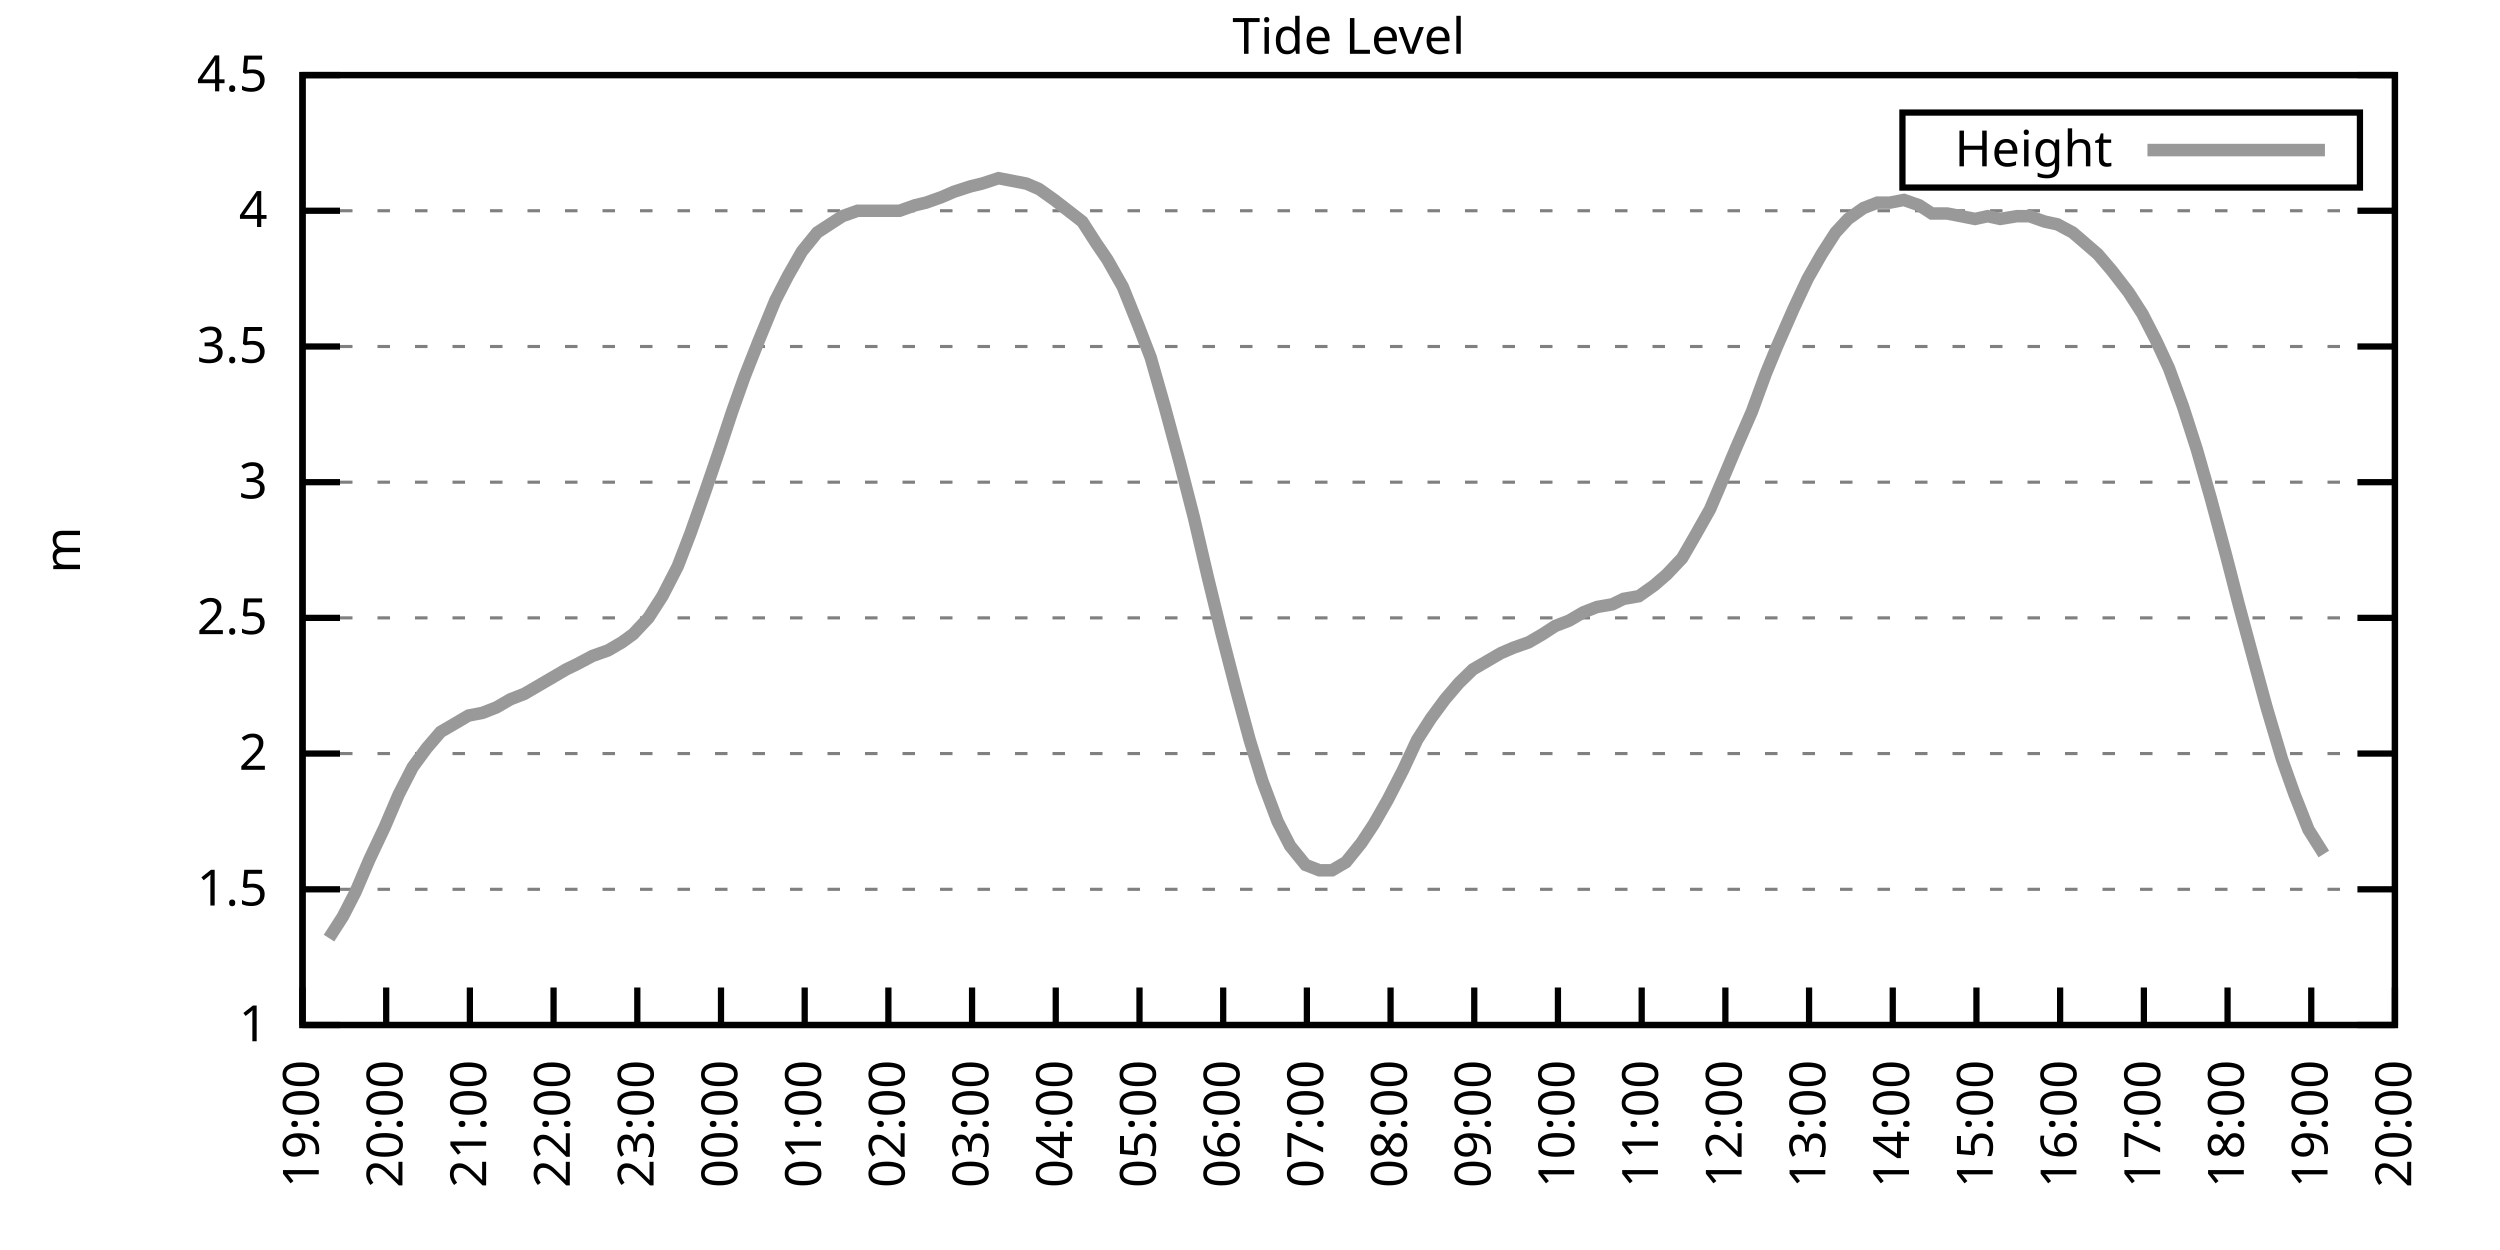
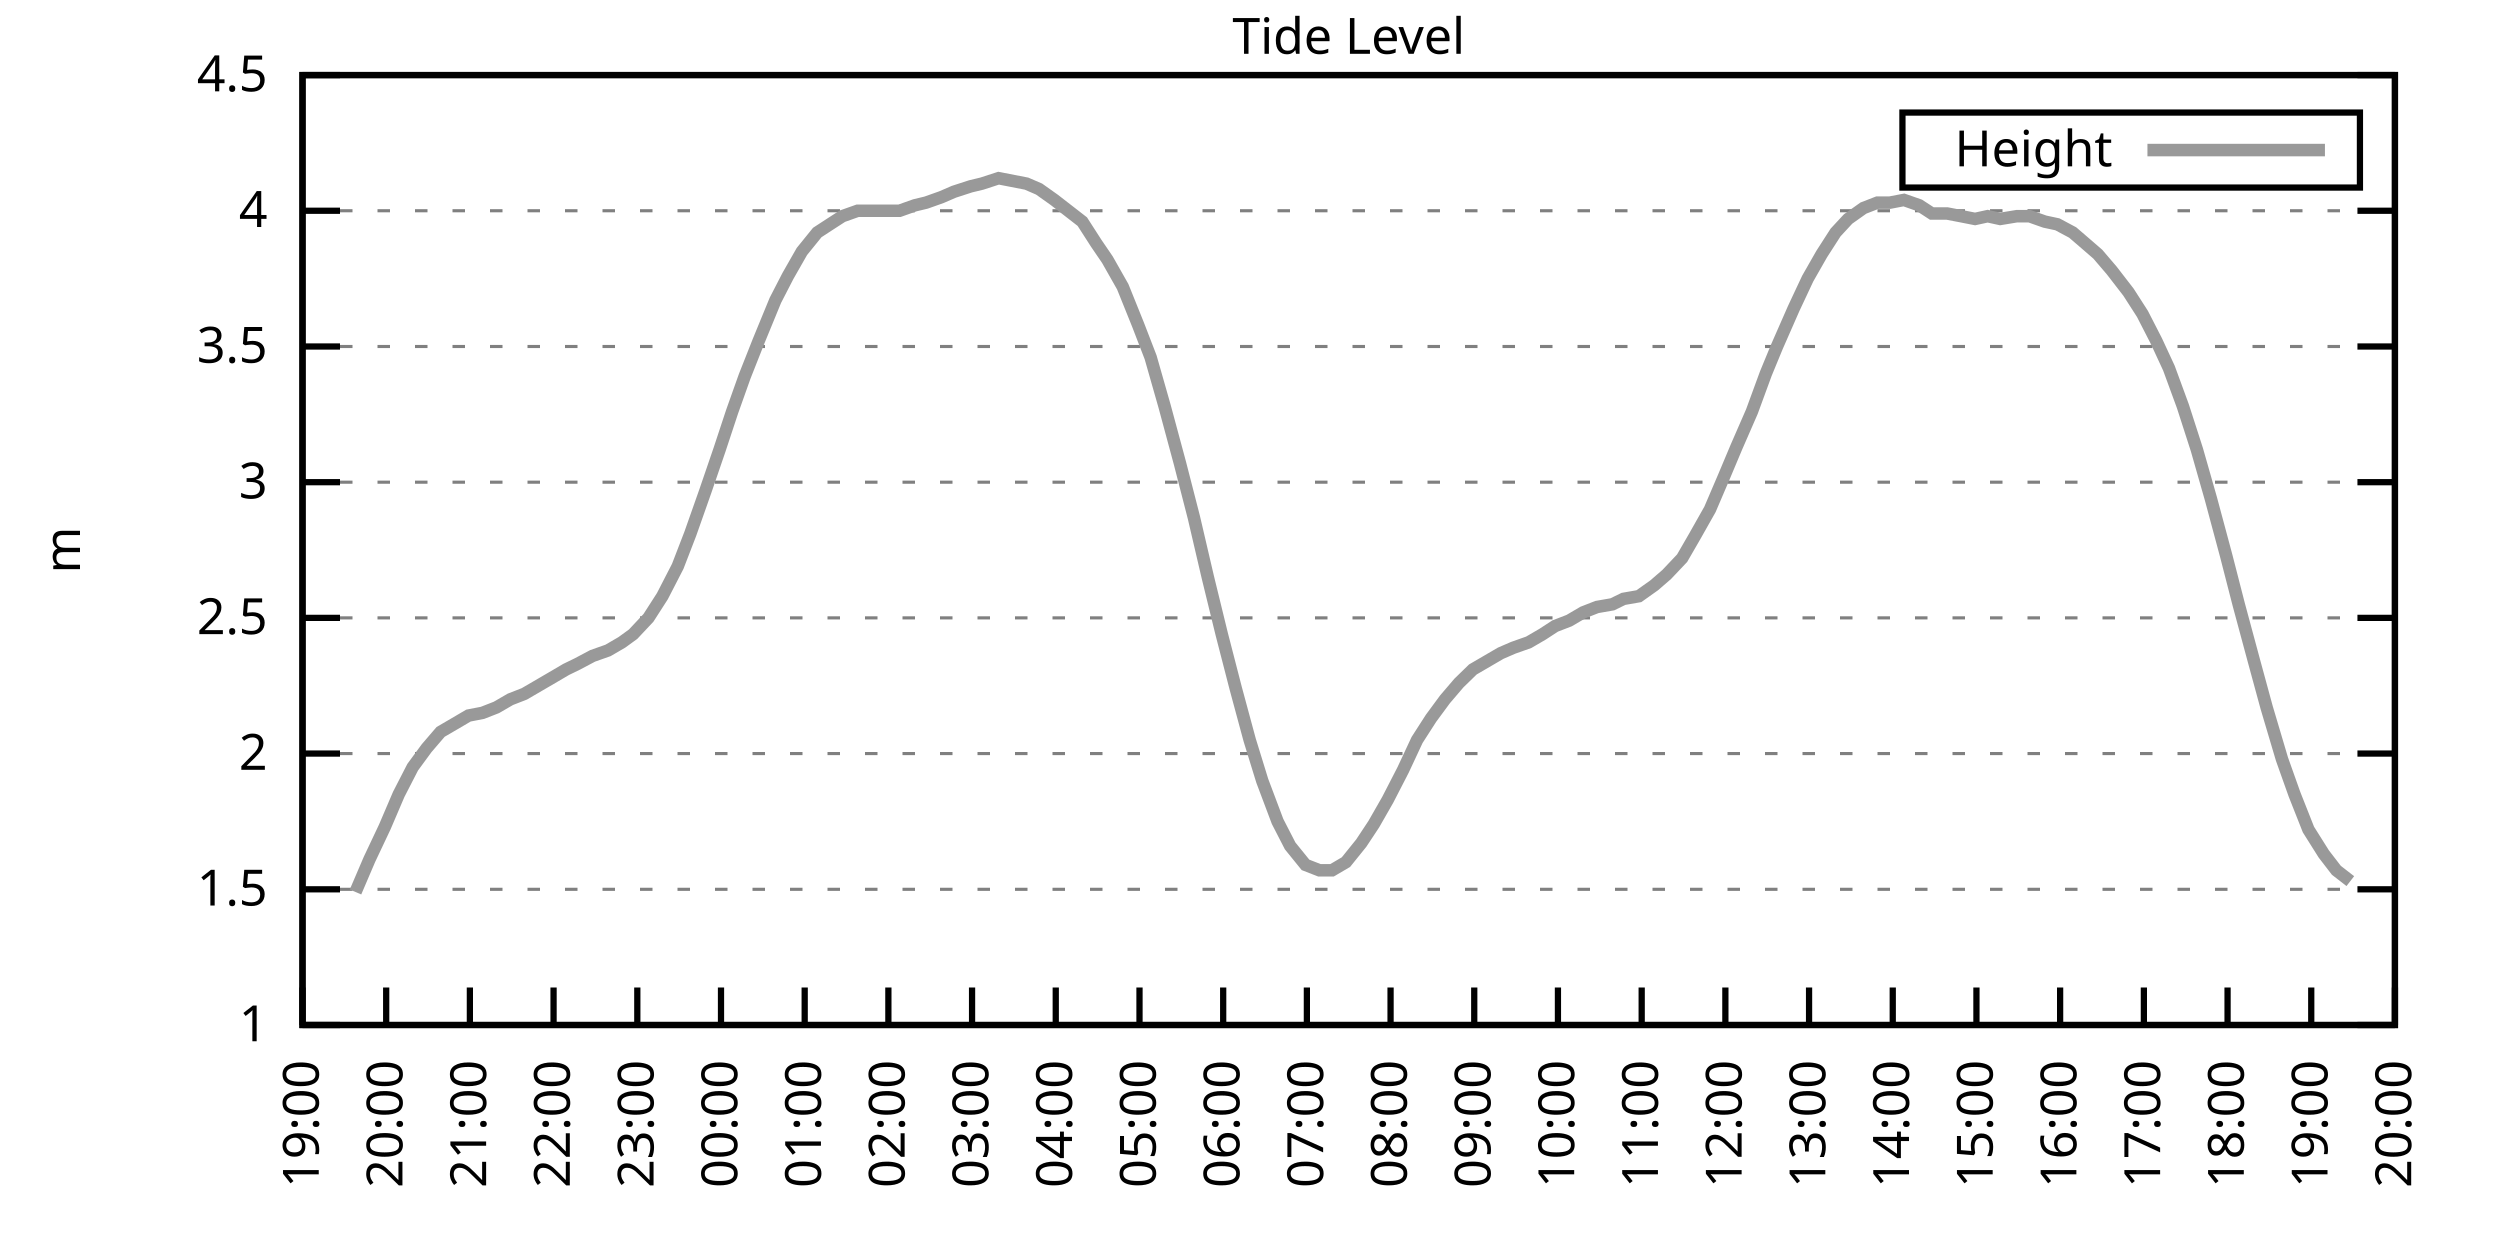
<svg xmlns="http://www.w3.org/2000/svg" xmlns:xlink="http://www.w3.org/1999/xlink" width="400" height="200" viewBox="0 0 400 200">
  <g id="gnuplot_canvas">
    <rect x="0" y="0" width="400" height="200" fill="none" />
    <defs>
      <circle id="gpDot" r="0.5" stroke-width="0.5" stroke="currentColor" />
      <path id="gpPt0" stroke-width="0.333" stroke="currentColor" d="M-1,0 h2 M0,-1 v2" />
      <path id="gpPt1" stroke-width="0.333" stroke="currentColor" d="M-1,-1 L1,1 M1,-1 L-1,1" />
      <path id="gpPt2" stroke-width="0.333" stroke="currentColor" d="M-1,0 L1,0 M0,-1 L0,1 M-1,-1 L1,1 M-1,1 L1,-1" />
      <rect id="gpPt3" stroke-width="0.333" stroke="currentColor" x="-1" y="-1" width="2" height="2" />
      <rect id="gpPt4" stroke-width="0.333" stroke="currentColor" fill="currentColor" x="-1" y="-1" width="2" height="2" />
      <circle id="gpPt5" stroke-width="0.333" stroke="currentColor" cx="0" cy="0" r="1" />
      <use xlink:href="#gpPt5" id="gpPt6" fill="currentColor" stroke="none" />
      <path id="gpPt7" stroke-width="0.333" stroke="currentColor" d="M0,-1.33 L-1.33,0.67 L1.33,0.67 z" />
      <use xlink:href="#gpPt7" id="gpPt8" fill="currentColor" stroke="none" />
      <use xlink:href="#gpPt7" id="gpPt9" stroke="currentColor" transform="rotate(180)" />
      <use xlink:href="#gpPt9" id="gpPt10" fill="currentColor" stroke="none" />
      <use xlink:href="#gpPt3" id="gpPt11" stroke="currentColor" transform="rotate(45)" />
      <use xlink:href="#gpPt11" id="gpPt12" fill="currentColor" stroke="none" />
      <path id="gpPt13" stroke-width="0.333" stroke="currentColor" d="M0,1.330 L1.265,0.411 L0.782,-1.067 L-0.782,-1.076 L-1.265,0.411 z" />
      <use xlink:href="#gpPt13" id="gpPt14" fill="currentColor" stroke="none" />
      <filter id="textbox" filterUnits="objectBoundingBox" x="0" y="0" height="1" width="1">
        <feFlood flood-color="white" flood-opacity="1" result="bgnd" />
        <feComposite in="SourceGraphic" in2="bgnd" operator="atop" />
      </filter>
      <filter id="greybox" filterUnits="objectBoundingBox" x="0" y="0" height="1" width="1">
        <feFlood flood-color="lightgrey" flood-opacity="1" result="grey" />
        <feComposite in="SourceGraphic" in2="grey" operator="atop" />
      </filter>
    </defs>
    <g fill="none" color="white" stroke="currentColor" stroke-width="1.00" stroke-linecap="butt" stroke-linejoin="miter">
</g>
    <g fill="none" color="black" stroke="currentColor" stroke-width="1.00" stroke-linecap="butt" stroke-linejoin="miter">
      <g stroke="none" shape-rendering="crispEdges">
        <polygon fill="rgb(255, 255, 255)" points="48.40,164.00 383.18,164.00 383.18,12.02 48.40,12.02 " />
      </g>
    </g>
    <g fill="none" color="black" stroke="currentColor" stroke-width="1.00" stroke-linecap="butt" stroke-linejoin="miter">
</g>
    <g fill="none" color="black" stroke="black" stroke-width="0.50" stroke-linecap="butt" stroke-linejoin="miter">
</g>
    <g fill="none" color="gray" stroke="currentColor" stroke-width="0.50" stroke-linecap="butt" stroke-linejoin="miter">
      <path stroke="gray" stroke-dasharray="2,4" class="gridline" d="M48.40,164.00 L383.19,164.00  " />
    </g>
    <g fill="none" color="gray" stroke="gray" stroke-width="1.00" stroke-linecap="butt" stroke-linejoin="miter">
</g>
    <g fill="none" color="black" stroke="currentColor" stroke-width="1.00" stroke-linecap="butt" stroke-linejoin="miter">
      <path stroke="black" d="M48.40,164.00 L54.40,164.00 M383.19,164.00 L377.19,164.00  " />
      <g transform="translate(42.80,166.60)" stroke="none" fill="black" font-family="Sans" font-size="8.00" text-anchor="end">
        <text>
          <tspan font-family="Sans"> 1</tspan>
        </text>
      </g>
    </g>
    <g fill="none" color="black" stroke="currentColor" stroke-width="1.00" stroke-linecap="butt" stroke-linejoin="miter">
</g>
    <g fill="none" color="black" stroke="black" stroke-width="0.50" stroke-linecap="butt" stroke-linejoin="miter">
</g>
    <g fill="none" color="gray" stroke="currentColor" stroke-width="0.50" stroke-linecap="butt" stroke-linejoin="miter">
      <path stroke="gray" stroke-dasharray="2,4" class="gridline" d="M48.40,142.29 L383.19,142.29  " />
    </g>
    <g fill="none" color="gray" stroke="gray" stroke-width="1.00" stroke-linecap="butt" stroke-linejoin="miter">
</g>
    <g fill="none" color="black" stroke="currentColor" stroke-width="1.00" stroke-linecap="butt" stroke-linejoin="miter">
      <path stroke="black" d="M48.40,142.29 L54.40,142.29 M383.19,142.29 L377.19,142.29  " />
      <g transform="translate(42.80,144.89)" stroke="none" fill="black" font-family="Sans" font-size="8.00" text-anchor="end">
        <text>
          <tspan font-family="Sans"> 1.5</tspan>
        </text>
      </g>
    </g>
    <g fill="none" color="black" stroke="currentColor" stroke-width="1.00" stroke-linecap="butt" stroke-linejoin="miter">
</g>
    <g fill="none" color="black" stroke="black" stroke-width="0.50" stroke-linecap="butt" stroke-linejoin="miter">
</g>
    <g fill="none" color="gray" stroke="currentColor" stroke-width="0.50" stroke-linecap="butt" stroke-linejoin="miter">
      <path stroke="gray" stroke-dasharray="2,4" class="gridline" d="M48.40,120.57 L383.19,120.57  " />
    </g>
    <g fill="none" color="gray" stroke="gray" stroke-width="1.00" stroke-linecap="butt" stroke-linejoin="miter">
</g>
    <g fill="none" color="black" stroke="currentColor" stroke-width="1.00" stroke-linecap="butt" stroke-linejoin="miter">
      <path stroke="black" d="M48.40,120.57 L54.40,120.57 M383.19,120.57 L377.19,120.57  " />
      <g transform="translate(42.80,123.17)" stroke="none" fill="black" font-family="Sans" font-size="8.00" text-anchor="end">
        <text>
          <tspan font-family="Sans"> 2</tspan>
        </text>
      </g>
    </g>
    <g fill="none" color="black" stroke="currentColor" stroke-width="1.00" stroke-linecap="butt" stroke-linejoin="miter">
</g>
    <g fill="none" color="black" stroke="black" stroke-width="0.50" stroke-linecap="butt" stroke-linejoin="miter">
</g>
    <g fill="none" color="gray" stroke="currentColor" stroke-width="0.50" stroke-linecap="butt" stroke-linejoin="miter">
      <path stroke="gray" stroke-dasharray="2,4" class="gridline" d="M48.40,98.86 L383.19,98.86  " />
    </g>
    <g fill="none" color="gray" stroke="gray" stroke-width="1.00" stroke-linecap="butt" stroke-linejoin="miter">
</g>
    <g fill="none" color="black" stroke="currentColor" stroke-width="1.00" stroke-linecap="butt" stroke-linejoin="miter">
      <path stroke="black" d="M48.40,98.86 L54.40,98.86 M383.19,98.86 L377.19,98.86  " />
      <g transform="translate(42.80,101.46)" stroke="none" fill="black" font-family="Sans" font-size="8.00" text-anchor="end">
        <text>
          <tspan font-family="Sans"> 2.5</tspan>
        </text>
      </g>
    </g>
    <g fill="none" color="black" stroke="currentColor" stroke-width="1.00" stroke-linecap="butt" stroke-linejoin="miter">
</g>
    <g fill="none" color="black" stroke="black" stroke-width="0.50" stroke-linecap="butt" stroke-linejoin="miter">
</g>
    <g fill="none" color="gray" stroke="currentColor" stroke-width="0.50" stroke-linecap="butt" stroke-linejoin="miter">
      <path stroke="gray" stroke-dasharray="2,4" class="gridline" d="M48.40,77.15 L383.19,77.15  " />
    </g>
    <g fill="none" color="gray" stroke="gray" stroke-width="1.00" stroke-linecap="butt" stroke-linejoin="miter">
</g>
    <g fill="none" color="black" stroke="currentColor" stroke-width="1.00" stroke-linecap="butt" stroke-linejoin="miter">
      <path stroke="black" d="M48.40,77.15 L54.40,77.15 M383.19,77.15 L377.19,77.15  " />
      <g transform="translate(42.80,79.75)" stroke="none" fill="black" font-family="Sans" font-size="8.00" text-anchor="end">
        <text>
          <tspan font-family="Sans"> 3</tspan>
        </text>
      </g>
    </g>
    <g fill="none" color="black" stroke="currentColor" stroke-width="1.00" stroke-linecap="butt" stroke-linejoin="miter">
</g>
    <g fill="none" color="black" stroke="black" stroke-width="0.50" stroke-linecap="butt" stroke-linejoin="miter">
</g>
    <g fill="none" color="gray" stroke="currentColor" stroke-width="0.50" stroke-linecap="butt" stroke-linejoin="miter">
      <path stroke="gray" stroke-dasharray="2,4" class="gridline" d="M48.40,55.44 L383.19,55.44  " />
    </g>
    <g fill="none" color="gray" stroke="gray" stroke-width="1.00" stroke-linecap="butt" stroke-linejoin="miter">
</g>
    <g fill="none" color="black" stroke="currentColor" stroke-width="1.00" stroke-linecap="butt" stroke-linejoin="miter">
      <path stroke="black" d="M48.40,55.44 L54.40,55.44 M383.19,55.44 L377.19,55.44  " />
      <g transform="translate(42.80,58.04)" stroke="none" fill="black" font-family="Sans" font-size="8.00" text-anchor="end">
        <text>
          <tspan font-family="Sans"> 3.5</tspan>
        </text>
      </g>
    </g>
    <g fill="none" color="black" stroke="currentColor" stroke-width="1.00" stroke-linecap="butt" stroke-linejoin="miter">
</g>
    <g fill="none" color="black" stroke="black" stroke-width="0.50" stroke-linecap="butt" stroke-linejoin="miter">
</g>
    <g fill="none" color="gray" stroke="currentColor" stroke-width="0.50" stroke-linecap="butt" stroke-linejoin="miter">
      <path stroke="gray" stroke-dasharray="2,4" class="gridline" d="M48.40,33.72 L383.19,33.72  " />
    </g>
    <g fill="none" color="gray" stroke="gray" stroke-width="1.00" stroke-linecap="butt" stroke-linejoin="miter">
</g>
    <g fill="none" color="black" stroke="currentColor" stroke-width="1.00" stroke-linecap="butt" stroke-linejoin="miter">
      <path stroke="black" d="M48.40,33.72 L54.40,33.72 M383.19,33.72 L377.19,33.72  " />
      <g transform="translate(42.80,36.32)" stroke="none" fill="black" font-family="Sans" font-size="8.00" text-anchor="end">
        <text>
          <tspan font-family="Sans"> 4</tspan>
        </text>
      </g>
    </g>
    <g fill="none" color="black" stroke="currentColor" stroke-width="1.00" stroke-linecap="butt" stroke-linejoin="miter">
</g>
    <g fill="none" color="black" stroke="black" stroke-width="0.50" stroke-linecap="butt" stroke-linejoin="miter">
</g>
    <g fill="none" color="gray" stroke="currentColor" stroke-width="0.50" stroke-linecap="butt" stroke-linejoin="miter">
      <path stroke="gray" stroke-dasharray="2,4" class="gridline" d="M48.40,12.01 L383.19,12.01  " />
    </g>
    <g fill="none" color="gray" stroke="gray" stroke-width="1.00" stroke-linecap="butt" stroke-linejoin="miter">
</g>
    <g fill="none" color="black" stroke="currentColor" stroke-width="1.00" stroke-linecap="butt" stroke-linejoin="miter">
      <path stroke="black" d="M48.40,12.01 L54.40,12.01 M383.19,12.01 L377.19,12.01  " />
      <g transform="translate(42.80,14.61)" stroke="none" fill="black" font-family="Sans" font-size="8.00" text-anchor="end">
        <text>
          <tspan font-family="Sans"> 4.5</tspan>
        </text>
      </g>
    </g>
    <g fill="none" color="black" stroke="currentColor" stroke-width="1.00" stroke-linecap="butt" stroke-linejoin="miter">
      <path stroke="black" d="M48.40,164.00 L48.40,158.00  " />
      <g transform="translate(51.00,169.60) rotate(270.00)" stroke="none" fill="black" font-family="Sans" font-size="8.00" text-anchor="end">
        <text>
          <tspan font-family="Sans">19:00</tspan>
        </text>
      </g>
    </g>
    <g fill="none" color="black" stroke="currentColor" stroke-width="1.00" stroke-linecap="butt" stroke-linejoin="miter">
      <path stroke="black" d="M61.79,164.00 L61.79,158.00  " />
      <g transform="translate(64.39,169.60) rotate(270.00)" stroke="none" fill="black" font-family="Sans" font-size="8.00" text-anchor="end">
        <text>
          <tspan font-family="Sans">20:00</tspan>
        </text>
      </g>
    </g>
    <g fill="none" color="black" stroke="currentColor" stroke-width="1.00" stroke-linecap="butt" stroke-linejoin="miter">
      <path stroke="black" d="M75.18,164.00 L75.18,158.00  " />
      <g transform="translate(77.78,169.60) rotate(270.00)" stroke="none" fill="black" font-family="Sans" font-size="8.00" text-anchor="end">
        <text>
          <tspan font-family="Sans">21:00</tspan>
        </text>
      </g>
    </g>
    <g fill="none" color="black" stroke="currentColor" stroke-width="1.00" stroke-linecap="butt" stroke-linejoin="miter">
      <path stroke="black" d="M88.57,164.00 L88.57,158.00  " />
      <g transform="translate(91.17,169.60) rotate(270.00)" stroke="none" fill="black" font-family="Sans" font-size="8.00" text-anchor="end">
        <text>
          <tspan font-family="Sans">22:00</tspan>
        </text>
      </g>
    </g>
    <g fill="none" color="black" stroke="currentColor" stroke-width="1.00" stroke-linecap="butt" stroke-linejoin="miter">
      <path stroke="black" d="M101.97,164.00 L101.97,158.00  " />
      <g transform="translate(104.57,169.60) rotate(270.00)" stroke="none" fill="black" font-family="Sans" font-size="8.00" text-anchor="end">
        <text>
          <tspan font-family="Sans">23:00</tspan>
        </text>
      </g>
    </g>
    <g fill="none" color="black" stroke="currentColor" stroke-width="1.00" stroke-linecap="butt" stroke-linejoin="miter">
      <path stroke="black" d="M115.36,164.00 L115.36,158.00  " />
      <g transform="translate(117.96,169.60) rotate(270.00)" stroke="none" fill="black" font-family="Sans" font-size="8.00" text-anchor="end">
        <text>
          <tspan font-family="Sans">00:00</tspan>
        </text>
      </g>
    </g>
    <g fill="none" color="black" stroke="currentColor" stroke-width="1.00" stroke-linecap="butt" stroke-linejoin="miter">
      <path stroke="black" d="M128.75,164.00 L128.75,158.00  " />
      <g transform="translate(131.35,169.60) rotate(270.00)" stroke="none" fill="black" font-family="Sans" font-size="8.00" text-anchor="end">
        <text>
          <tspan font-family="Sans">01:00</tspan>
        </text>
      </g>
    </g>
    <g fill="none" color="black" stroke="currentColor" stroke-width="1.00" stroke-linecap="butt" stroke-linejoin="miter">
      <path stroke="black" d="M142.14,164.00 L142.14,158.00  " />
      <g transform="translate(144.74,169.60) rotate(270.00)" stroke="none" fill="black" font-family="Sans" font-size="8.00" text-anchor="end">
        <text>
          <tspan font-family="Sans">02:00</tspan>
        </text>
      </g>
    </g>
    <g fill="none" color="black" stroke="currentColor" stroke-width="1.00" stroke-linecap="butt" stroke-linejoin="miter">
      <path stroke="black" d="M155.53,164.00 L155.53,158.00  " />
      <g transform="translate(158.13,169.60) rotate(270.00)" stroke="none" fill="black" font-family="Sans" font-size="8.00" text-anchor="end">
        <text>
          <tspan font-family="Sans">03:00</tspan>
        </text>
      </g>
    </g>
    <g fill="none" color="black" stroke="currentColor" stroke-width="1.00" stroke-linecap="butt" stroke-linejoin="miter">
      <path stroke="black" d="M168.92,164.00 L168.92,158.00  " />
      <g transform="translate(171.52,169.60) rotate(270.00)" stroke="none" fill="black" font-family="Sans" font-size="8.00" text-anchor="end">
        <text>
          <tspan font-family="Sans">04:00</tspan>
        </text>
      </g>
    </g>
    <g fill="none" color="black" stroke="currentColor" stroke-width="1.00" stroke-linecap="butt" stroke-linejoin="miter">
      <path stroke="black" d="M182.32,164.00 L182.32,158.00  " />
      <g transform="translate(184.92,169.60) rotate(270.00)" stroke="none" fill="black" font-family="Sans" font-size="8.00" text-anchor="end">
        <text>
          <tspan font-family="Sans">05:00</tspan>
        </text>
      </g>
    </g>
    <g fill="none" color="black" stroke="currentColor" stroke-width="1.00" stroke-linecap="butt" stroke-linejoin="miter">
      <path stroke="black" d="M195.71,164.00 L195.71,158.00  " />
      <g transform="translate(198.31,169.60) rotate(270.00)" stroke="none" fill="black" font-family="Sans" font-size="8.00" text-anchor="end">
        <text>
          <tspan font-family="Sans">06:00</tspan>
        </text>
      </g>
    </g>
    <g fill="none" color="black" stroke="currentColor" stroke-width="1.00" stroke-linecap="butt" stroke-linejoin="miter">
      <path stroke="black" d="M209.10,164.00 L209.10,158.00  " />
      <g transform="translate(211.70,169.60) rotate(270.00)" stroke="none" fill="black" font-family="Sans" font-size="8.00" text-anchor="end">
        <text>
          <tspan font-family="Sans">07:00</tspan>
        </text>
      </g>
    </g>
    <g fill="none" color="black" stroke="currentColor" stroke-width="1.00" stroke-linecap="butt" stroke-linejoin="miter">
      <path stroke="black" d="M222.49,164.00 L222.49,158.00  " />
      <g transform="translate(225.09,169.60) rotate(270.00)" stroke="none" fill="black" font-family="Sans" font-size="8.00" text-anchor="end">
        <text>
          <tspan font-family="Sans">08:00</tspan>
        </text>
      </g>
    </g>
    <g fill="none" color="black" stroke="currentColor" stroke-width="1.00" stroke-linecap="butt" stroke-linejoin="miter">
      <path stroke="black" d="M235.88,164.00 L235.88,158.00  " />
      <g transform="translate(238.48,169.60) rotate(270.00)" stroke="none" fill="black" font-family="Sans" font-size="8.00" text-anchor="end">
        <text>
          <tspan font-family="Sans">09:00</tspan>
        </text>
      </g>
    </g>
    <g fill="none" color="black" stroke="currentColor" stroke-width="1.00" stroke-linecap="butt" stroke-linejoin="miter">
      <path stroke="black" d="M249.27,164.00 L249.27,158.00  " />
      <g transform="translate(251.87,169.60) rotate(270.00)" stroke="none" fill="black" font-family="Sans" font-size="8.00" text-anchor="end">
        <text>
          <tspan font-family="Sans">10:00</tspan>
        </text>
      </g>
    </g>
    <g fill="none" color="black" stroke="currentColor" stroke-width="1.00" stroke-linecap="butt" stroke-linejoin="miter">
      <path stroke="black" d="M262.67,164.00 L262.67,158.00  " />
      <g transform="translate(265.27,169.60) rotate(270.00)" stroke="none" fill="black" font-family="Sans" font-size="8.00" text-anchor="end">
        <text>
          <tspan font-family="Sans">11:00</tspan>
        </text>
      </g>
    </g>
    <g fill="none" color="black" stroke="currentColor" stroke-width="1.00" stroke-linecap="butt" stroke-linejoin="miter">
      <path stroke="black" d="M276.06,164.00 L276.06,158.00  " />
      <g transform="translate(278.66,169.60) rotate(270.00)" stroke="none" fill="black" font-family="Sans" font-size="8.00" text-anchor="end">
        <text>
          <tspan font-family="Sans">12:00</tspan>
        </text>
      </g>
    </g>
    <g fill="none" color="black" stroke="currentColor" stroke-width="1.00" stroke-linecap="butt" stroke-linejoin="miter">
      <path stroke="black" d="M289.45,164.00 L289.45,158.00  " />
      <g transform="translate(292.05,169.60) rotate(270.00)" stroke="none" fill="black" font-family="Sans" font-size="8.00" text-anchor="end">
        <text>
          <tspan font-family="Sans">13:00</tspan>
        </text>
      </g>
    </g>
    <g fill="none" color="black" stroke="currentColor" stroke-width="1.00" stroke-linecap="butt" stroke-linejoin="miter">
      <path stroke="black" d="M302.84,164.00 L302.84,158.00  " />
      <g transform="translate(305.44,169.60) rotate(270.00)" stroke="none" fill="black" font-family="Sans" font-size="8.00" text-anchor="end">
        <text>
          <tspan font-family="Sans">14:00</tspan>
        </text>
      </g>
    </g>
    <g fill="none" color="black" stroke="currentColor" stroke-width="1.00" stroke-linecap="butt" stroke-linejoin="miter">
      <path stroke="black" d="M316.23,164.00 L316.23,158.00  " />
      <g transform="translate(318.83,169.60) rotate(270.00)" stroke="none" fill="black" font-family="Sans" font-size="8.00" text-anchor="end">
        <text>
          <tspan font-family="Sans">15:00</tspan>
        </text>
      </g>
    </g>
    <g fill="none" color="black" stroke="currentColor" stroke-width="1.00" stroke-linecap="butt" stroke-linejoin="miter">
      <path stroke="black" d="M329.62,164.00 L329.62,158.00  " />
      <g transform="translate(332.22,169.60) rotate(270.00)" stroke="none" fill="black" font-family="Sans" font-size="8.00" text-anchor="end">
        <text>
          <tspan font-family="Sans">16:00</tspan>
        </text>
      </g>
    </g>
    <g fill="none" color="black" stroke="currentColor" stroke-width="1.00" stroke-linecap="butt" stroke-linejoin="miter">
      <path stroke="black" d="M343.02,164.00 L343.02,158.00  " />
      <g transform="translate(345.62,169.60) rotate(270.00)" stroke="none" fill="black" font-family="Sans" font-size="8.00" text-anchor="end">
        <text>
          <tspan font-family="Sans">17:00</tspan>
        </text>
      </g>
    </g>
    <g fill="none" color="black" stroke="currentColor" stroke-width="1.00" stroke-linecap="butt" stroke-linejoin="miter">
      <path stroke="black" d="M356.41,164.00 L356.41,158.00  " />
      <g transform="translate(359.01,169.60) rotate(270.00)" stroke="none" fill="black" font-family="Sans" font-size="8.00" text-anchor="end">
        <text>
          <tspan font-family="Sans">18:00</tspan>
        </text>
      </g>
    </g>
    <g fill="none" color="black" stroke="currentColor" stroke-width="1.00" stroke-linecap="butt" stroke-linejoin="miter">
      <path stroke="black" d="M369.80,164.00 L369.80,158.00  " />
      <g transform="translate(372.40,169.60) rotate(270.00)" stroke="none" fill="black" font-family="Sans" font-size="8.00" text-anchor="end">
        <text>
          <tspan font-family="Sans">19:00</tspan>
        </text>
      </g>
    </g>
    <g fill="none" color="black" stroke="currentColor" stroke-width="1.00" stroke-linecap="butt" stroke-linejoin="miter">
      <path stroke="black" d="M383.19,164.00 L383.19,158.00  " />
      <g transform="translate(385.79,169.60) rotate(270.00)" stroke="none" fill="black" font-family="Sans" font-size="8.00" text-anchor="end">
        <text>
          <tspan font-family="Sans">20:00</tspan>
        </text>
      </g>
    </g>
    <g fill="none" color="black" stroke="currentColor" stroke-width="1.00" stroke-linecap="butt" stroke-linejoin="miter">
</g>
    <g fill="none" color="black" stroke="currentColor" stroke-width="1.00" stroke-linecap="butt" stroke-linejoin="miter">
      <path stroke="black" d="M48.40,12.01 L48.40,164.00 L383.19,164.00 L383.19,12.01 L48.40,12.01 Z  " />
    </g>
    <g fill="none" color="black" stroke="currentColor" stroke-width="1.00" stroke-linecap="butt" stroke-linejoin="miter">
</g>
    <g fill="none" color="black" stroke="currentColor" stroke-width="1.00" stroke-linecap="butt" stroke-linejoin="miter">
      <path stroke="black" d="M304.39,30.01 L304.39,18.01 L377.59,18.01 L377.59,30.01 L304.39,30.01 Z  " />
    </g>
    <g id="Tide_level_plot_1">
      <g fill="none" color="white" stroke="black" stroke-width="2.00" stroke-linecap="butt" stroke-linejoin="miter">
</g>
      <g fill="none" color="black" stroke="currentColor" stroke-width="2.00" stroke-linecap="butt" stroke-linejoin="miter">
        <g transform="translate(337.99,26.61)" stroke="none" fill="black" font-family="Sans" font-size="8.00" text-anchor="end">
          <text>
            <tspan font-family="Sans">Height</tspan>
          </text>
        </g>
      </g>
      <g fill="none" color="black" stroke="currentColor" stroke-width="2.00" stroke-linecap="butt" stroke-linejoin="miter">
-         <path stroke="rgb(153, 153, 153)" d="M343.59,24.01 L371.99,24.01 M52.64,150.10 L54.87,146.63 L56.88,142.72 L59.11,137.51 L61.57,132.30 L63.80,127.09   L66.03,122.75 L68.26,119.71 L70.50,117.10 L72.73,115.80 L74.96,114.49 L77.19,114.06 L79.42,113.19 L81.66,111.89   L83.89,111.02 L86.12,109.72 L88.35,108.42 L90.58,107.11 L92.37,106.24 L94.82,104.94 L97.28,104.07 L99.51,102.77   L101.30,101.47 L103.75,98.86 L105.98,95.39 L108.44,90.61 L110.45,85.40 L112.90,78.45 L115.13,71.94 L117.14,65.86   L119.15,60.21 L121.38,54.57 L124.06,48.05 L126.07,44.15 L128.30,40.24 L130.76,37.20 L132.77,35.89 L134.78,34.59   L137.23,33.72 L139.46,33.72 L141.69,33.72 L143.93,33.72 L146.38,32.85 L148.17,32.42 L150.62,31.55 L152.63,30.68   L155.31,29.81 L157.10,29.38 L159.77,28.51 L164.24,29.38 L166.25,30.25 L168.70,31.99 L170.93,33.72 L173.17,35.46   L175.40,38.93 L177.18,41.54 L179.64,45.88 L182.09,51.96 L184.10,57.17 L186.33,64.99 L188.79,74.11 L191.02,82.79   L193.25,92.35 L195.48,101.47 L197.72,110.15 L199.95,118.40 L201.96,124.92 L204.41,131.43 L206.42,135.34 L208.88,138.38   L211.11,139.25 L213.12,139.25 L215.35,137.94 L217.80,134.90 L219.81,131.86 L222.04,127.96 L224.50,123.18 L226.73,118.40   L228.96,114.93 L231.20,111.89 L233.43,109.28 L235.66,107.11 L237.89,105.81 L240.12,104.51 L242.13,103.64 L244.59,102.77   L246.82,101.47 L248.83,100.16 L251.06,99.30 L253.29,97.99 L255.52,97.12 L257.98,96.69 L259.76,95.82 L262.22,95.39   L264.67,93.65 L266.68,91.91 L269.14,89.31 L271.15,85.83 L273.60,81.49 L275.83,76.28 L277.84,71.50 L280.30,65.86   L282.53,59.78 L284.32,55.44 L286.99,49.36 L289.23,44.58 L291.46,40.67 L293.69,37.20 L295.70,35.03 L298.15,33.29   L300.39,32.42 L302.39,32.42 L304.63,31.99 L307.08,32.85 L309.09,34.16 L311.54,34.16 L313.78,34.59 L316.01,35.03   L318.02,34.59 L320.03,35.03 L322.70,34.59 L324.71,34.59 L327.17,35.46 L329.18,35.89 L331.63,37.20 L333.64,38.93   L335.65,40.67 L337.88,43.28 L340.56,46.75 L342.79,50.22 L345.02,54.57 L347.03,58.91 L349.26,64.99 L351.50,71.94   L353.73,79.75 L356.18,88.87 L358.19,96.69 L360.65,105.81 L362.66,113.19 L365.11,121.44 L367.12,127.09 L369.35,132.73   L371.81,136.64  " />
+         <path stroke="rgb(153, 153, 153)" d="M343.59,24.01 L371.99,24.01 M56.88,142.72 L59.11,137.51 L61.57,132.30 L63.80,127.09 L66.03,122.75 L68.26,119.71   L70.50,117.10 L72.73,115.80 L74.96,114.49 L77.19,114.06 L79.42,113.19 L81.66,111.89 L83.89,111.02 L86.12,109.72   L88.35,108.42 L90.58,107.11 L92.37,106.24 L94.82,104.94 L97.28,104.07 L99.51,102.77 L101.30,101.47 L103.75,98.86   L105.98,95.39 L108.44,90.61 L110.45,85.40 L112.90,78.45 L115.13,71.94 L117.14,65.86 L119.15,60.21 L121.38,54.57   L124.06,48.05 L126.07,44.15 L128.30,40.24 L130.76,37.20 L132.77,35.89 L134.78,34.59 L137.23,33.72 L139.46,33.72   L141.69,33.72 L143.93,33.72 L146.38,32.85 L148.17,32.42 L150.62,31.55 L152.63,30.68 L155.31,29.81 L157.10,29.38   L159.77,28.51 L164.24,29.38 L166.25,30.25 L168.70,31.99 L170.93,33.72 L173.17,35.46 L175.40,38.93 L177.18,41.54   L179.64,45.88 L182.09,51.96 L184.10,57.17 L186.33,64.99 L188.79,74.11 L191.02,82.79 L193.25,92.35 L195.48,101.47   L197.72,110.15 L199.95,118.40 L201.96,124.92 L204.41,131.43 L206.42,135.34 L208.88,138.38 L211.11,139.25 L213.12,139.25   L215.35,137.94 L217.80,134.90 L219.81,131.86 L222.04,127.96 L224.50,123.18 L226.73,118.40 L228.96,114.93 L231.20,111.89   L233.43,109.28 L235.66,107.11 L237.89,105.81 L240.12,104.51 L242.13,103.64 L244.59,102.77 L246.82,101.47 L248.83,100.16   L251.06,99.30 L253.29,97.99 L255.52,97.12 L257.98,96.69 L259.76,95.82 L262.22,95.39 L264.67,93.65 L266.68,91.91   L269.14,89.31 L271.15,85.83 L273.60,81.49 L275.83,76.28 L277.84,71.50 L280.30,65.86 L282.53,59.78 L284.32,55.44   L286.99,49.36 L289.23,44.58 L291.46,40.67 L293.69,37.20 L295.70,35.03 L298.15,33.29 L300.39,32.42 L302.39,32.42   L304.63,31.99 L307.08,32.85 L309.09,34.16 L311.54,34.16 L313.78,34.59 L316.01,35.03 L318.02,34.59 L320.03,35.03   L322.70,34.59 L324.71,34.59 L327.17,35.46 L329.18,35.89 L331.63,37.20 L333.64,38.93 L335.65,40.67 L337.88,43.28   L340.56,46.75 L342.79,50.22 L345.02,54.57 L347.03,58.91 L349.26,64.99 L351.50,71.94 L353.73,79.75 L356.18,88.87   L358.19,96.69 L360.65,105.81 L362.66,113.19 L365.11,121.44 L367.12,127.09 L369.35,132.73 L371.81,136.64 L373.82,139.25   L376.05,140.98  " />
      </g>
    </g>
    <g fill="none" color="black" stroke="currentColor" stroke-width="2.00" stroke-linecap="butt" stroke-linejoin="miter">
</g>
    <g fill="none" color="black" stroke="black" stroke-width="1.00" stroke-linecap="butt" stroke-linejoin="miter">
</g>
    <g fill="none" color="black" stroke="currentColor" stroke-width="1.00" stroke-linecap="butt" stroke-linejoin="miter">
      <path stroke="black" d="M48.40,12.01 L48.40,164.00 L383.19,164.00 L383.19,12.01 L48.40,12.01 Z  " />
      <g transform="translate(12.80,88.01) rotate(270.00)" stroke="none" fill="black" font-family="Sans" font-size="8.00" text-anchor="middle">
        <text>
          <tspan font-family="Sans">m</tspan>
        </text>
      </g>
    </g>
    <g fill="none" color="black" stroke="currentColor" stroke-width="1.00" stroke-linecap="butt" stroke-linejoin="miter">
</g>
    <g fill="none" color="black" stroke="currentColor" stroke-width="1.00" stroke-linecap="butt" stroke-linejoin="miter">
      <g transform="translate(215.79,8.61)" stroke="none" fill="black" font-family="Sans" font-size="8.00" text-anchor="middle">
        <text>
          <tspan font-family="Sans">Tide Level</tspan>
        </text>
      </g>
    </g>
    <g fill="none" color="black" stroke="currentColor" stroke-width="1.00" stroke-linecap="butt" stroke-linejoin="miter">
</g>
  </g>
</svg>
